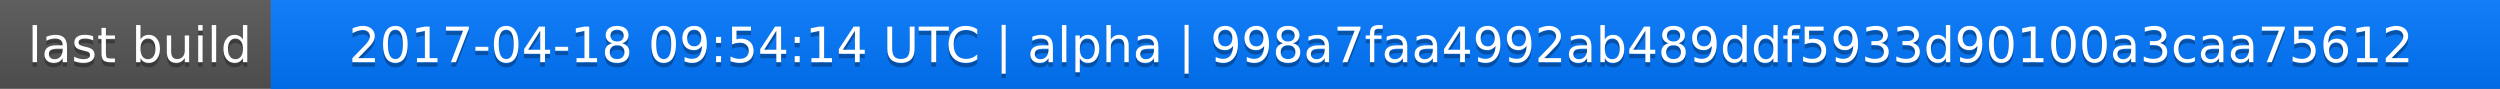
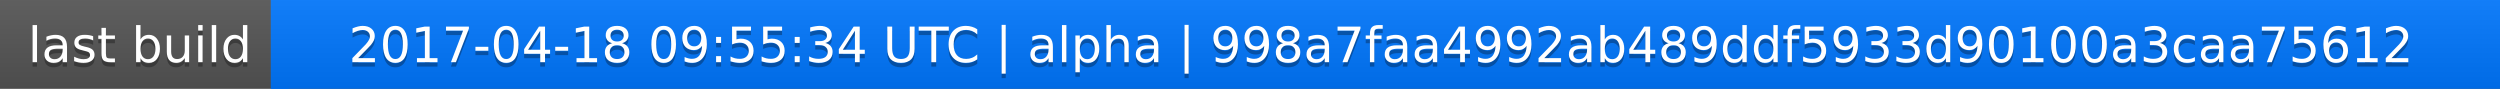
<svg xmlns="http://www.w3.org/2000/svg" width="563" height="20">
  <linearGradient id="a" x2="0" y2="100%">
    <stop offset="0" stop-color="#bbb" stop-opacity=".1" />
    <stop offset="1" stop-opacity=".1" />
  </linearGradient>
  <rect rx="0" width="563" height="20" fill="#555" />
  <rect rx="0" x="61" width="502" height="20" fill="#07f" />
  <path fill="#07f" d="M61 0h4v20h-4z" />
  <rect rx="0" width="563" height="20" fill="url(#a)" />
  <g fill="#fff" text-anchor="middle" font-family="DejaVu Sans,Verdana,Geneva,sans-serif" font-size="11">
    <text x="31.5" y="15" fill="#010101" fill-opacity=".3">last build</text>
    <text x="31.5" y="14">last build</text>
-     <text x="311" y="15" fill="#010101" fill-opacity=".3">2017-04-18 09:54:14 UTC | alpha | 998a7faa4992ab489ddf5933d90100a3caa75612</text>
-     <text x="311" y="14">2017-04-18 09:54:14 UTC | alpha | 998a7faa4992ab489ddf5933d90100a3caa75612</text>
+     <text x="311" y="15" fill="#010101" fill-opacity=".3">2017-04-18 09:55:34 UTC | alpha | 998a7faa4992ab489ddf5933d90100a3caa75612</text>
+     <text x="311" y="14">2017-04-18 09:55:34 UTC | alpha | 998a7faa4992ab489ddf5933d90100a3caa75612</text>
  </g>
</svg>
